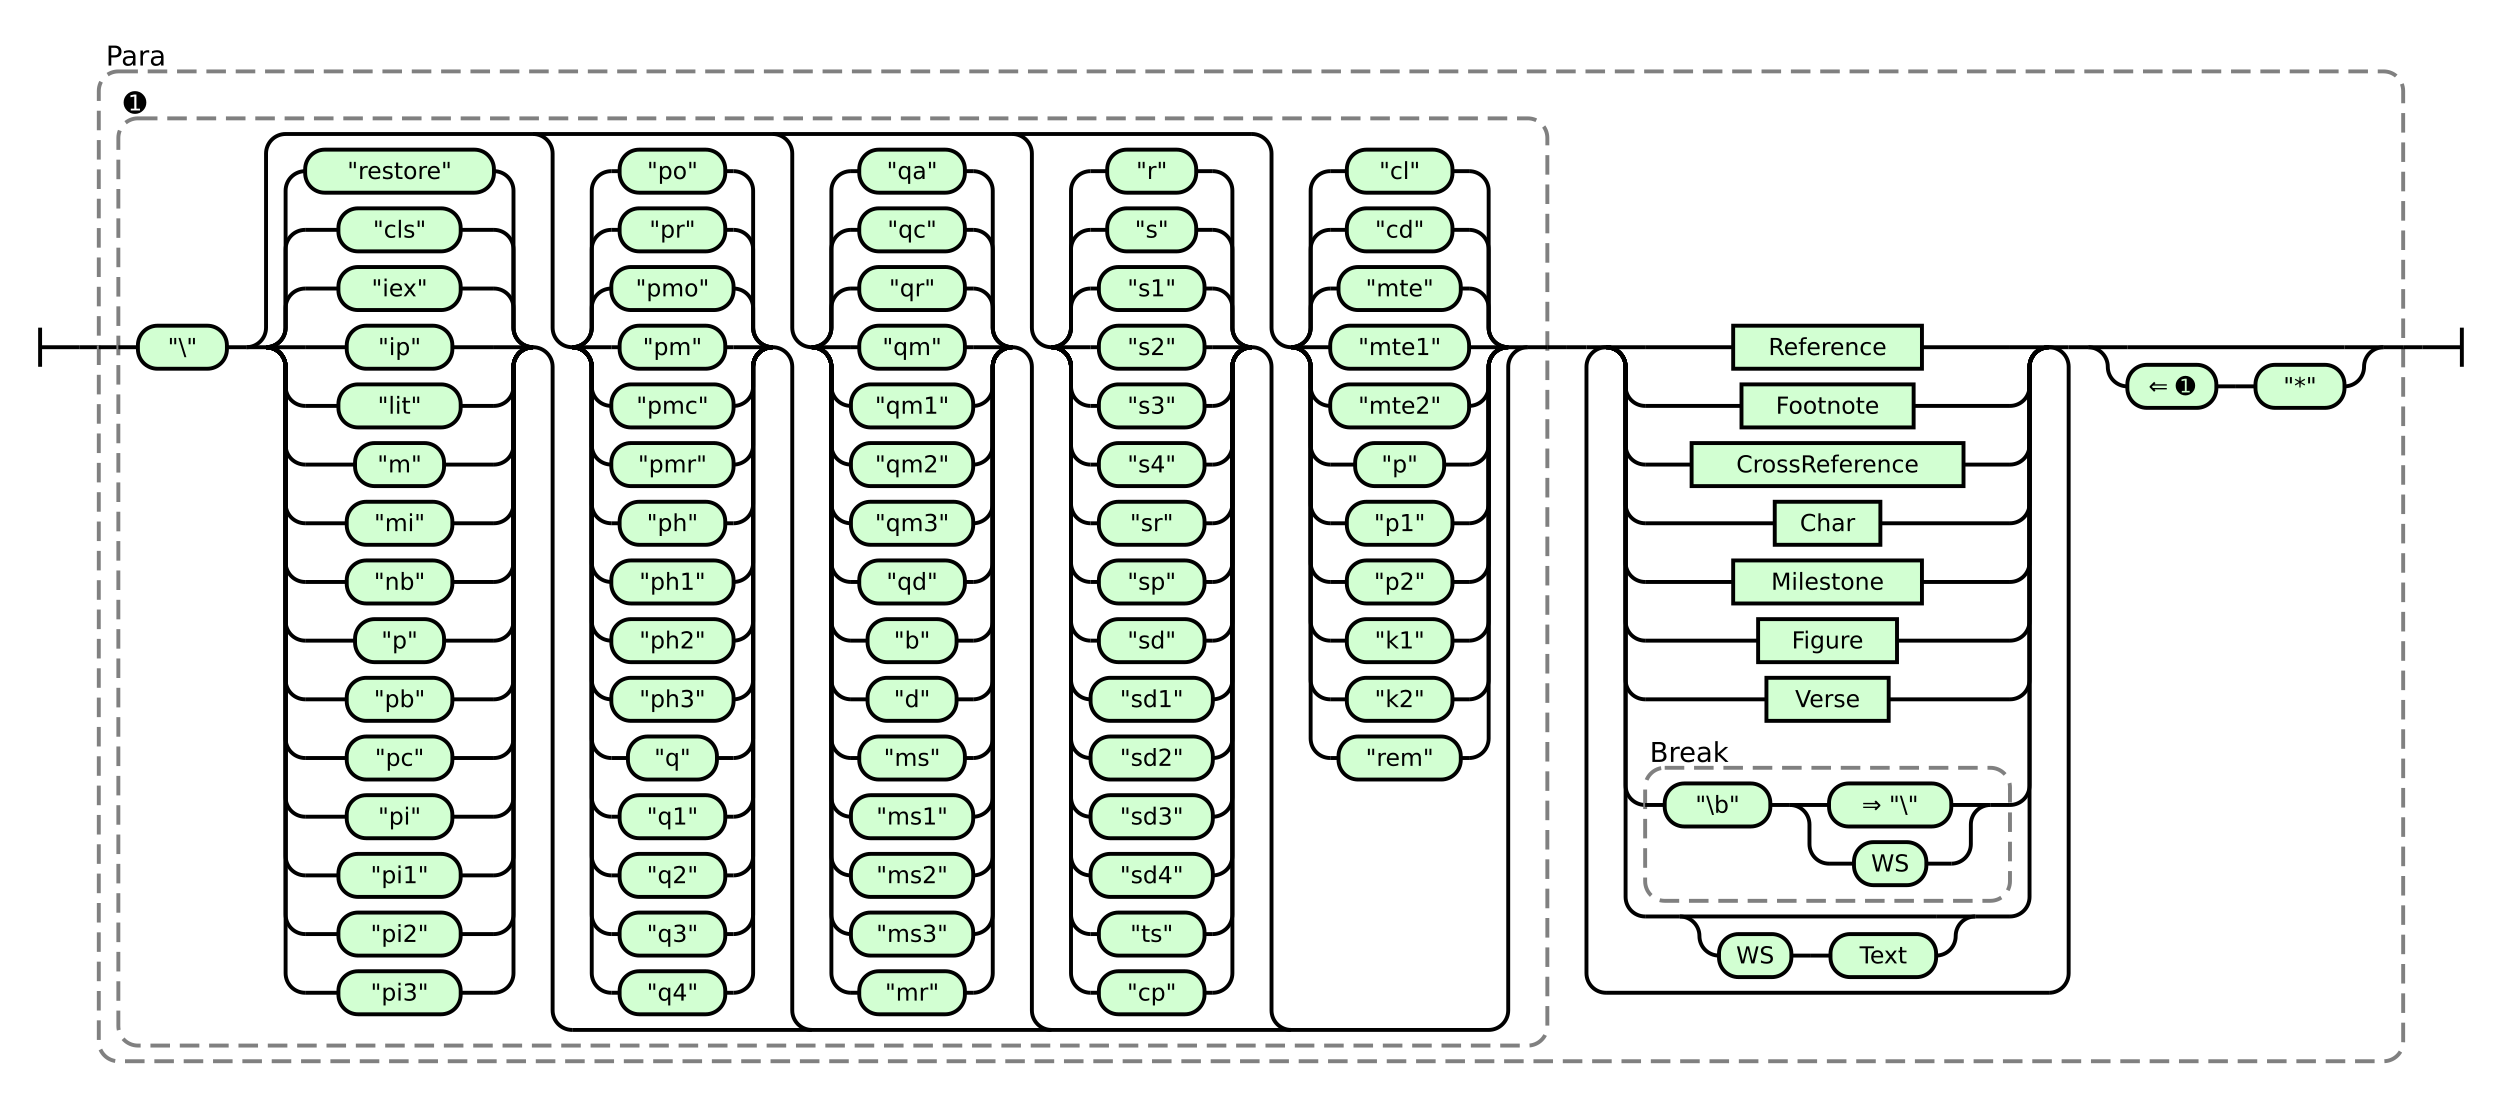
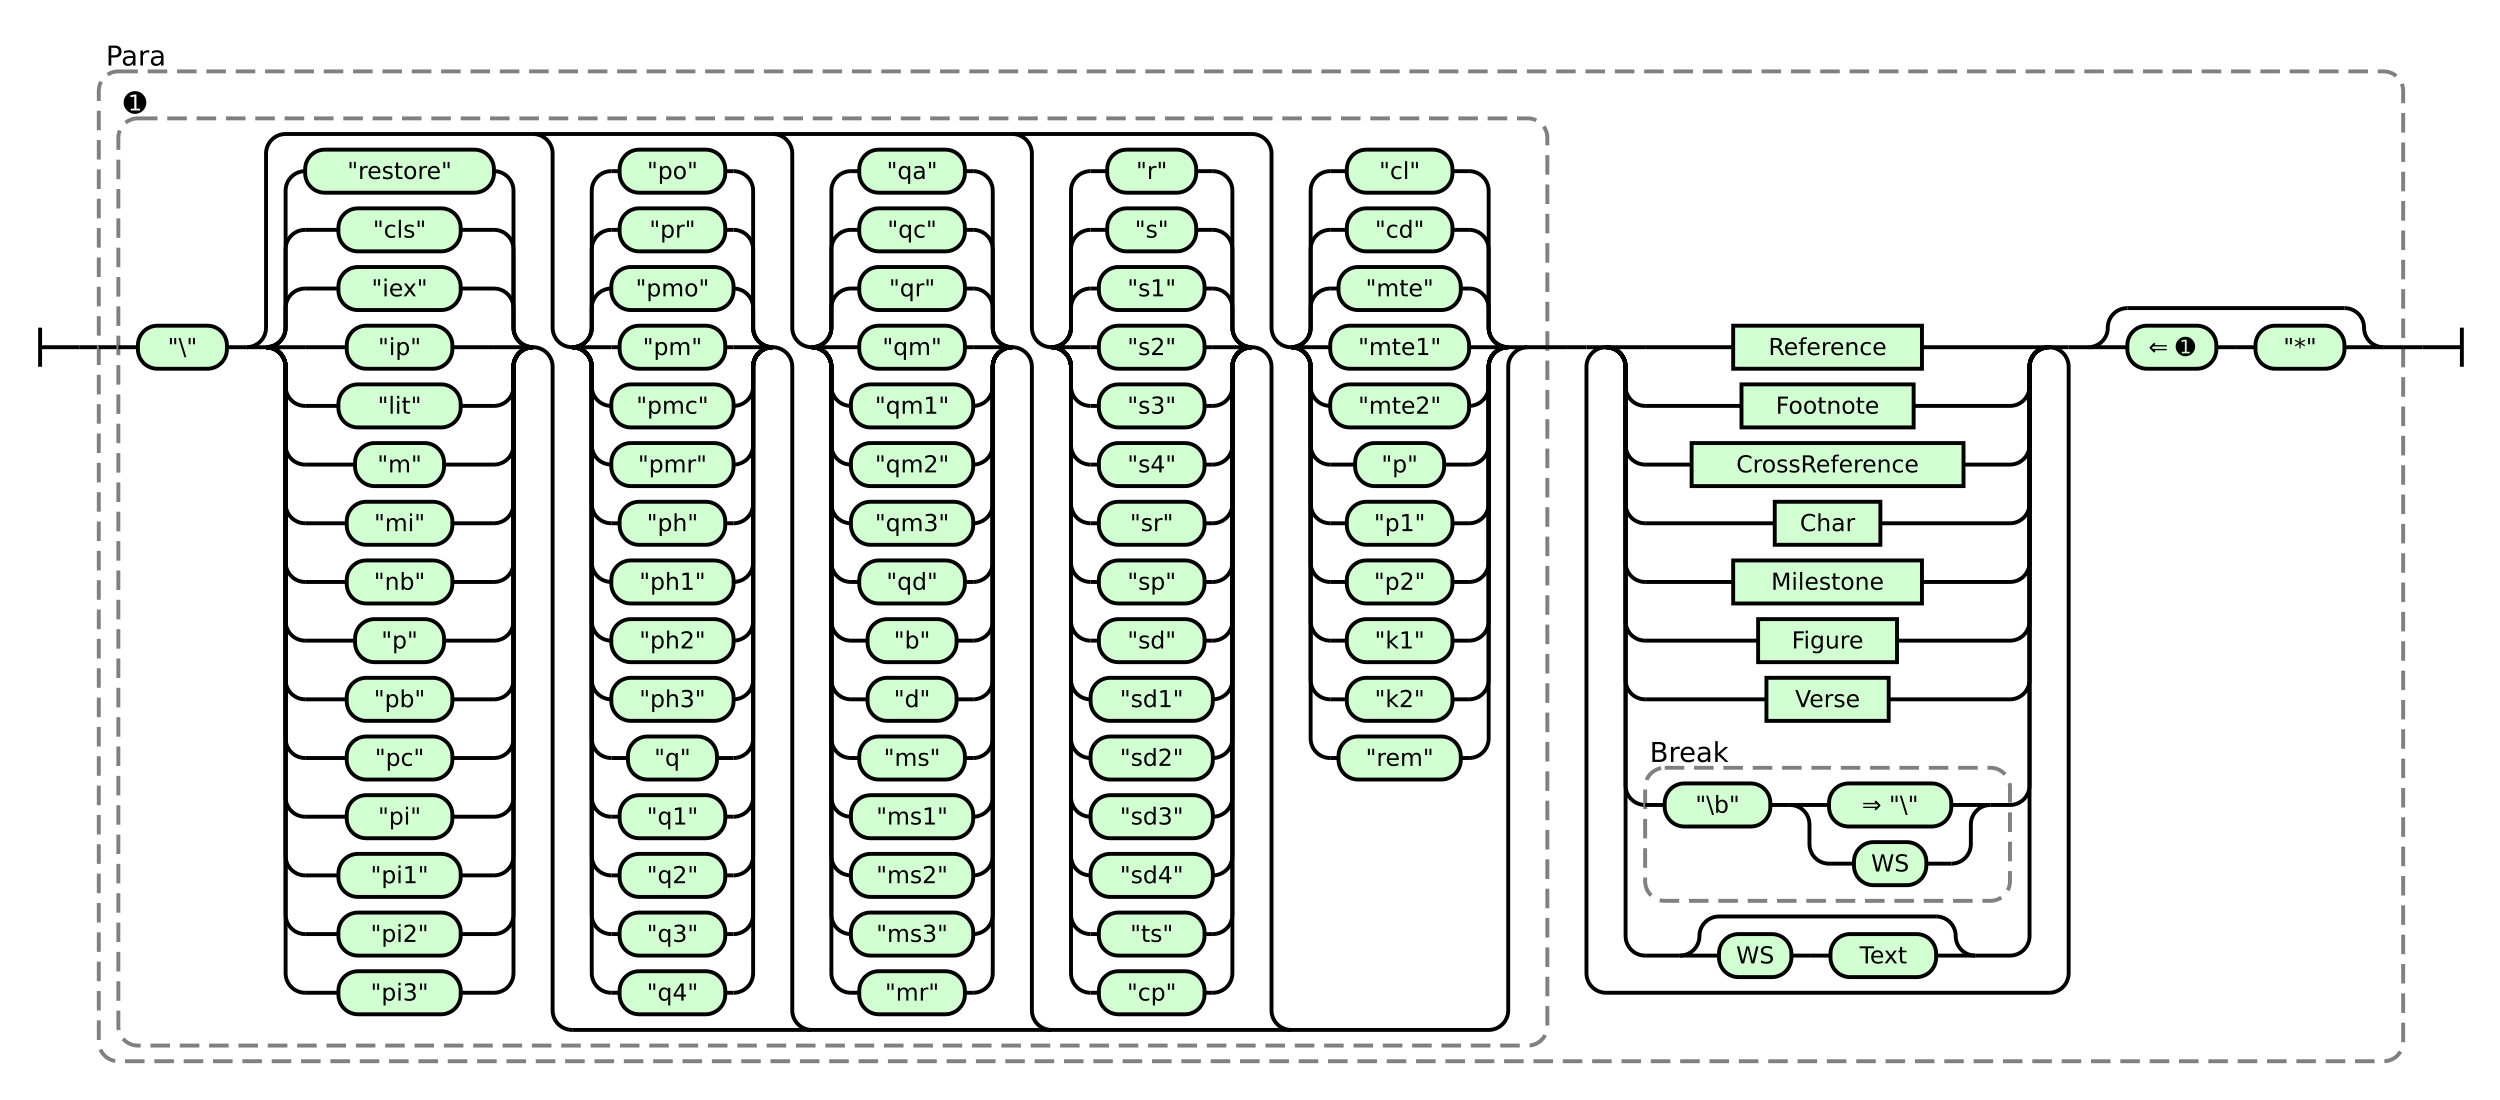
<svg xmlns="http://www.w3.org/2000/svg" class="railroad-diagram" height="562" viewBox="0 0 1278.0 562" width="1278.0">
  <g transform="translate(.5 .5)">
    <style>/*  */
    svg.railroad-diagram {
        background-color:hsl(30,20%,95%);
    }
    svg.railroad-diagram path {
        stroke-width: 2;
        stroke: black;
        fill: none;
    }
    svg.railroad-diagram text {
        font-size: 12px;
        text-anchor: middle;
        font-family: DejaVu Sans;
    }
    svg.railroad-diagram text.label {
        text-anchor:start;
    }
    svg.railroad-diagram text.comment {
        font-family: DejaVu Sans;
        font-size: 14px;
    }
    svg.railroad-diagram rect{
        stroke-width: 2;
        stroke:black;
        fill: rgb(210, 255, 210);
    }
    svg.railroad-diagram rect.group-box {
        stroke: gray;
        stroke-dasharray: 10 5;
        fill: none;
    }
    .terminal {
        font-family: DejaVu Sans;
    }

/*  */
</style>
    <g>
      <path d="M 20 167 v 20 m 0 -10 h 20" />
    </g>
    <path d="M 40 177 h 10" />
    <g>
      <path d="M 50 177 h 0.0" />
      <path d="M 1228.0 177 h 0.0" />
      <rect class="group-box" height="506" rx="10" ry="10" width="1178.0" x="50.0" y="36" />
      <g>
        <path d="M 50.0 177 h 10.0" />
        <path d="M 1218.0 177 h 10.0" />
        <g>
          <path d="M 60.0 177 h 0.0" />
          <path d="M 790.5 177 h 0.0" />
          <rect class="group-box" height="474" rx="10" ry="10" width="730.5" x="60.0" y="60" />
          <g>
            <path d="M 60.0 177 h 10.0" />
            <path d="M 780.5 177 h 10.0" />
            <g class="terminal ">
              <path d="M 70.0 177 h 0.0" />
              <path d="M 115.5 177 h 0.0" />
              <rect height="22" rx="10" ry="10" width="45.5" x="70.0" y="166" />
              <text x="92.75" y="181">"\"</text>
            </g>
            <path d="M 115.5 177 h 10" />
            <g>
              <path d="M 125.5 177 h 0.0" />
              <path d="M 780.5 177 h 0.0" />
              <path d="M 125.5 177 a 10 10 0 0 0 10 -10 v -89 a 10 10 0 0 1 10 -10 h 494.0" />
              <path d="M 292.0 526 h 468.5 a 10 10 0 0 0 10 -10 v -329 a 10 10 0 0 1 10 -10" />
              <path d="M 125.5 177 h 10" />
              <g>
                <path d="M 135.5 177 h 0.0" />
                <path d="M 272.0 177 h 0.0" />
                <path d="M 135.5 177 a 10 10 0 0 0 10 -10 v -10 a 10 10 0 0 1 10 -10" />
                <g class="terminal ">
                  <path d="M 155.5 147 h 17.0" />
                  <path d="M 235.0 147 h 17.0" />
                  <rect height="22" rx="10" ry="10" width="62.5" x="172.5" y="136" />
                  <text x="203.75" y="151">"iex"</text>
                </g>
                <path d="M 252.0 147 a 10 10 0 0 1 10 10 v 10 a 10 10 0 0 0 10 10" />
                <path d="M 135.5 177 a 10 10 0 0 0 10 -10 v -40 a 10 10 0 0 1 10 -10" />
                <g class="terminal ">
                  <path d="M 155.5 117 h 17.0" />
                  <path d="M 235.0 117 h 17.0" />
                  <rect height="22" rx="10" ry="10" width="62.5" x="172.5" y="106" />
                  <text x="203.75" y="121">"cls"</text>
                </g>
                <path d="M 252.0 117 a 10 10 0 0 1 10 10 v 40 a 10 10 0 0 0 10 10" />
                <path d="M 135.5 177 a 10 10 0 0 0 10 -10 v -70 a 10 10 0 0 1 10 -10" />
                <g class="terminal ">
                  <path d="M 155.5 87 h 0.0" />
                  <path d="M 252.0 87 h 0.0" />
                  <rect height="22" rx="10" ry="10" width="96.5" x="155.5" y="76" />
                  <text x="203.75" y="91">"restore"</text>
                </g>
                <path d="M 252.0 87 a 10 10 0 0 1 10 10 v 70 a 10 10 0 0 0 10 10" />
                <path d="M 135.5 177 h 20" />
                <g class="terminal ">
                  <path d="M 155.5 177 h 21.25" />
                  <path d="M 230.75 177 h 21.25" />
                  <rect height="22" rx="10" ry="10" width="54.0" x="176.75" y="166" />
                  <text x="203.75" y="181">"ip"</text>
                </g>
                <path d="M 252.0 177 h 20" />
                <path d="M 135.5 177 a 10 10 0 0 1 10 10 v 10 a 10 10 0 0 0 10 10" />
                <g class="terminal ">
                  <path d="M 155.5 207 h 17.0" />
                  <path d="M 235.0 207 h 17.0" />
                  <rect height="22" rx="10" ry="10" width="62.5" x="172.5" y="196" />
                  <text x="203.75" y="211">"lit"</text>
                </g>
                <path d="M 252.0 207 a 10 10 0 0 0 10 -10 v -10 a 10 10 0 0 1 10 -10" />
                <path d="M 135.5 177 a 10 10 0 0 1 10 10 v 40 a 10 10 0 0 0 10 10" />
                <g class="terminal ">
                  <path d="M 155.5 237 h 25.5" />
                  <path d="M 226.5 237 h 25.5" />
                  <rect height="22" rx="10" ry="10" width="45.5" x="181.0" y="226" />
                  <text x="203.75" y="241">"m"</text>
                </g>
                <path d="M 252.0 237 a 10 10 0 0 0 10 -10 v -40 a 10 10 0 0 1 10 -10" />
                <path d="M 135.5 177 a 10 10 0 0 1 10 10 v 70 a 10 10 0 0 0 10 10" />
                <g class="terminal ">
                  <path d="M 155.5 267 h 21.25" />
                  <path d="M 230.75 267 h 21.25" />
                  <rect height="22" rx="10" ry="10" width="54.0" x="176.75" y="256" />
                  <text x="203.75" y="271">"mi"</text>
                </g>
                <path d="M 252.0 267 a 10 10 0 0 0 10 -10 v -70 a 10 10 0 0 1 10 -10" />
                <path d="M 135.5 177 a 10 10 0 0 1 10 10 v 100 a 10 10 0 0 0 10 10" />
                <g class="terminal ">
                  <path d="M 155.5 297 h 21.25" />
                  <path d="M 230.75 297 h 21.25" />
                  <rect height="22" rx="10" ry="10" width="54.0" x="176.75" y="286" />
                  <text x="203.75" y="301">"nb"</text>
                </g>
                <path d="M 252.0 297 a 10 10 0 0 0 10 -10 v -100 a 10 10 0 0 1 10 -10" />
                <path d="M 135.5 177 a 10 10 0 0 1 10 10 v 130 a 10 10 0 0 0 10 10" />
                <g class="terminal ">
                  <path d="M 155.5 327 h 25.5" />
                  <path d="M 226.5 327 h 25.5" />
                  <rect height="22" rx="10" ry="10" width="45.5" x="181.0" y="316" />
                  <text x="203.75" y="331">"p"</text>
                </g>
                <path d="M 252.0 327 a 10 10 0 0 0 10 -10 v -130 a 10 10 0 0 1 10 -10" />
                <path d="M 135.5 177 a 10 10 0 0 1 10 10 v 160 a 10 10 0 0 0 10 10" />
                <g class="terminal ">
                  <path d="M 155.5 357 h 21.25" />
                  <path d="M 230.75 357 h 21.25" />
                  <rect height="22" rx="10" ry="10" width="54.0" x="176.75" y="346" />
                  <text x="203.75" y="361">"pb"</text>
                </g>
                <path d="M 252.0 357 a 10 10 0 0 0 10 -10 v -160 a 10 10 0 0 1 10 -10" />
                <path d="M 135.5 177 a 10 10 0 0 1 10 10 v 190 a 10 10 0 0 0 10 10" />
                <g class="terminal ">
                  <path d="M 155.5 387 h 21.25" />
                  <path d="M 230.75 387 h 21.25" />
                  <rect height="22" rx="10" ry="10" width="54.0" x="176.75" y="376" />
                  <text x="203.75" y="391">"pc"</text>
                </g>
                <path d="M 252.0 387 a 10 10 0 0 0 10 -10 v -190 a 10 10 0 0 1 10 -10" />
                <path d="M 135.5 177 a 10 10 0 0 1 10 10 v 220 a 10 10 0 0 0 10 10" />
                <g class="terminal ">
                  <path d="M 155.5 417 h 21.25" />
                  <path d="M 230.75 417 h 21.25" />
                  <rect height="22" rx="10" ry="10" width="54.0" x="176.75" y="406" />
                  <text x="203.75" y="421">"pi"</text>
                </g>
                <path d="M 252.0 417 a 10 10 0 0 0 10 -10 v -220 a 10 10 0 0 1 10 -10" />
                <path d="M 135.5 177 a 10 10 0 0 1 10 10 v 250 a 10 10 0 0 0 10 10" />
                <g class="terminal ">
                  <path d="M 155.5 447 h 17.0" />
                  <path d="M 235.0 447 h 17.0" />
                  <rect height="22" rx="10" ry="10" width="62.5" x="172.5" y="436" />
                  <text x="203.75" y="451">"pi1"</text>
                </g>
                <path d="M 252.0 447 a 10 10 0 0 0 10 -10 v -250 a 10 10 0 0 1 10 -10" />
                <path d="M 135.5 177 a 10 10 0 0 1 10 10 v 280 a 10 10 0 0 0 10 10" />
                <g class="terminal ">
                  <path d="M 155.5 477 h 17.0" />
                  <path d="M 235.0 477 h 17.0" />
                  <rect height="22" rx="10" ry="10" width="62.5" x="172.5" y="466" />
                  <text x="203.75" y="481">"pi2"</text>
                </g>
                <path d="M 252.0 477 a 10 10 0 0 0 10 -10 v -280 a 10 10 0 0 1 10 -10" />
                <path d="M 135.5 177 a 10 10 0 0 1 10 10 v 310 a 10 10 0 0 0 10 10" />
                <g class="terminal ">
                  <path d="M 155.5 507 h 17.0" />
                  <path d="M 235.0 507 h 17.0" />
                  <rect height="22" rx="10" ry="10" width="62.5" x="172.5" y="496" />
                  <text x="203.75" y="511">"pi3"</text>
                </g>
                <path d="M 252.0 507 a 10 10 0 0 0 10 -10 v -310 a 10 10 0 0 1 10 -10" />
              </g>
              <path d="M 272.0 177 a 10 10 0 0 1 10 10 v 329 a 10 10 0 0 0 10 10" />
              <path d="M 272.0 68 a 10 10 0 0 1 10 10 v 89 a 10 10 0 0 0 10 10" />
              <g>
                <path d="M 292.0 177 h 0.0" />
                <path d="M 394.5 177 h 0.0" />
                <path d="M 292.0 177 a 10 10 0 0 0 10 -10 v -10 a 10 10 0 0 1 10 -10" />
                <g class="terminal ">
                  <path d="M 312.0 147 h 0.0" />
                  <path d="M 374.5 147 h 0.0" />
                  <rect height="22" rx="10" ry="10" width="62.5" x="312.0" y="136" />
                  <text x="343.25" y="151">"pmo"</text>
                </g>
                <path d="M 374.5 147 a 10 10 0 0 1 10 10 v 10 a 10 10 0 0 0 10 10" />
                <path d="M 292.0 177 a 10 10 0 0 0 10 -10 v -40 a 10 10 0 0 1 10 -10" />
                <g class="terminal ">
                  <path d="M 312.0 117 h 4.25" />
                  <path d="M 370.25 117 h 4.25" />
                  <rect height="22" rx="10" ry="10" width="54.0" x="316.25" y="106" />
                  <text x="343.25" y="121">"pr"</text>
                </g>
                <path d="M 374.5 117 a 10 10 0 0 1 10 10 v 40 a 10 10 0 0 0 10 10" />
                <path d="M 292.0 177 a 10 10 0 0 0 10 -10 v -70 a 10 10 0 0 1 10 -10" />
                <g class="terminal ">
                  <path d="M 312.0 87 h 4.25" />
                  <path d="M 370.25 87 h 4.25" />
                  <rect height="22" rx="10" ry="10" width="54.0" x="316.25" y="76" />
                  <text x="343.25" y="91">"po"</text>
                </g>
                <path d="M 374.5 87 a 10 10 0 0 1 10 10 v 70 a 10 10 0 0 0 10 10" />
                <path d="M 292.0 177 h 20" />
                <g class="terminal ">
                  <path d="M 312.0 177 h 4.25" />
                  <path d="M 370.25 177 h 4.25" />
                  <rect height="22" rx="10" ry="10" width="54.0" x="316.25" y="166" />
                  <text x="343.25" y="181">"pm"</text>
                </g>
                <path d="M 374.5 177 h 20" />
                <path d="M 292.0 177 a 10 10 0 0 1 10 10 v 10 a 10 10 0 0 0 10 10" />
                <g class="terminal ">
                  <path d="M 312.0 207 h 0.0" />
                  <path d="M 374.5 207 h 0.0" />
                  <rect height="22" rx="10" ry="10" width="62.5" x="312.0" y="196" />
                  <text x="343.25" y="211">"pmc"</text>
                </g>
                <path d="M 374.5 207 a 10 10 0 0 0 10 -10 v -10 a 10 10 0 0 1 10 -10" />
                <path d="M 292.0 177 a 10 10 0 0 1 10 10 v 40 a 10 10 0 0 0 10 10" />
                <g class="terminal ">
                  <path d="M 312.0 237 h 0.0" />
                  <path d="M 374.5 237 h 0.0" />
                  <rect height="22" rx="10" ry="10" width="62.5" x="312.0" y="226" />
                  <text x="343.25" y="241">"pmr"</text>
                </g>
                <path d="M 374.5 237 a 10 10 0 0 0 10 -10 v -40 a 10 10 0 0 1 10 -10" />
                <path d="M 292.0 177 a 10 10 0 0 1 10 10 v 70 a 10 10 0 0 0 10 10" />
                <g class="terminal ">
                  <path d="M 312.0 267 h 4.25" />
                  <path d="M 370.25 267 h 4.25" />
                  <rect height="22" rx="10" ry="10" width="54.0" x="316.25" y="256" />
                  <text x="343.25" y="271">"ph"</text>
                </g>
                <path d="M 374.5 267 a 10 10 0 0 0 10 -10 v -70 a 10 10 0 0 1 10 -10" />
                <path d="M 292.0 177 a 10 10 0 0 1 10 10 v 100 a 10 10 0 0 0 10 10" />
                <g class="terminal ">
                  <path d="M 312.0 297 h 0.0" />
                  <path d="M 374.5 297 h 0.0" />
                  <rect height="22" rx="10" ry="10" width="62.5" x="312.0" y="286" />
                  <text x="343.25" y="301">"ph1"</text>
                </g>
                <path d="M 374.5 297 a 10 10 0 0 0 10 -10 v -100 a 10 10 0 0 1 10 -10" />
                <path d="M 292.0 177 a 10 10 0 0 1 10 10 v 130 a 10 10 0 0 0 10 10" />
                <g class="terminal ">
                  <path d="M 312.0 327 h 0.0" />
                  <path d="M 374.5 327 h 0.0" />
                  <rect height="22" rx="10" ry="10" width="62.5" x="312.0" y="316" />
                  <text x="343.25" y="331">"ph2"</text>
                </g>
                <path d="M 374.5 327 a 10 10 0 0 0 10 -10 v -130 a 10 10 0 0 1 10 -10" />
                <path d="M 292.0 177 a 10 10 0 0 1 10 10 v 160 a 10 10 0 0 0 10 10" />
                <g class="terminal ">
                  <path d="M 312.0 357 h 0.0" />
                  <path d="M 374.5 357 h 0.0" />
                  <rect height="22" rx="10" ry="10" width="62.5" x="312.0" y="346" />
                  <text x="343.25" y="361">"ph3"</text>
                </g>
                <path d="M 374.5 357 a 10 10 0 0 0 10 -10 v -160 a 10 10 0 0 1 10 -10" />
                <path d="M 292.0 177 a 10 10 0 0 1 10 10 v 190 a 10 10 0 0 0 10 10" />
                <g class="terminal ">
                  <path d="M 312.0 387 h 8.5" />
                  <path d="M 366.0 387 h 8.5" />
                  <rect height="22" rx="10" ry="10" width="45.5" x="320.5" y="376" />
                  <text x="343.25" y="391">"q"</text>
                </g>
                <path d="M 374.5 387 a 10 10 0 0 0 10 -10 v -190 a 10 10 0 0 1 10 -10" />
                <path d="M 292.0 177 a 10 10 0 0 1 10 10 v 220 a 10 10 0 0 0 10 10" />
                <g class="terminal ">
                  <path d="M 312.0 417 h 4.25" />
                  <path d="M 370.25 417 h 4.25" />
                  <rect height="22" rx="10" ry="10" width="54.0" x="316.25" y="406" />
                  <text x="343.25" y="421">"q1"</text>
                </g>
                <path d="M 374.5 417 a 10 10 0 0 0 10 -10 v -220 a 10 10 0 0 1 10 -10" />
                <path d="M 292.0 177 a 10 10 0 0 1 10 10 v 250 a 10 10 0 0 0 10 10" />
                <g class="terminal ">
                  <path d="M 312.0 447 h 4.25" />
                  <path d="M 370.25 447 h 4.25" />
                  <rect height="22" rx="10" ry="10" width="54.0" x="316.25" y="436" />
                  <text x="343.25" y="451">"q2"</text>
                </g>
                <path d="M 374.5 447 a 10 10 0 0 0 10 -10 v -250 a 10 10 0 0 1 10 -10" />
                <path d="M 292.0 177 a 10 10 0 0 1 10 10 v 280 a 10 10 0 0 0 10 10" />
                <g class="terminal ">
                  <path d="M 312.0 477 h 4.25" />
                  <path d="M 370.25 477 h 4.25" />
                  <rect height="22" rx="10" ry="10" width="54.0" x="316.25" y="466" />
                  <text x="343.25" y="481">"q3"</text>
                </g>
                <path d="M 374.5 477 a 10 10 0 0 0 10 -10 v -280 a 10 10 0 0 1 10 -10" />
                <path d="M 292.0 177 a 10 10 0 0 1 10 10 v 310 a 10 10 0 0 0 10 10" />
                <g class="terminal ">
                  <path d="M 312.0 507 h 4.25" />
                  <path d="M 370.25 507 h 4.25" />
                  <rect height="22" rx="10" ry="10" width="54.0" x="316.25" y="496" />
                  <text x="343.25" y="511">"q4"</text>
                </g>
                <path d="M 374.5 507 a 10 10 0 0 0 10 -10 v -310 a 10 10 0 0 1 10 -10" />
              </g>
              <path d="M 394.5 177 a 10 10 0 0 1 10 10 v 329 a 10 10 0 0 0 10 10" />
              <path d="M 394.5 68 a 10 10 0 0 1 10 10 v 89 a 10 10 0 0 0 10 10" />
              <g>
                <path d="M 414.5 177 h 0.0" />
                <path d="M 517.0 177 h 0.0" />
                <path d="M 414.5 177 a 10 10 0 0 0 10 -10 v -10 a 10 10 0 0 1 10 -10" />
                <g class="terminal ">
                  <path d="M 434.5 147 h 4.25" />
                  <path d="M 492.75 147 h 4.25" />
                  <rect height="22" rx="10" ry="10" width="54.0" x="438.75" y="136" />
                  <text x="465.75" y="151">"qr"</text>
                </g>
                <path d="M 497.0 147 a 10 10 0 0 1 10 10 v 10 a 10 10 0 0 0 10 10" />
                <path d="M 414.5 177 a 10 10 0 0 0 10 -10 v -40 a 10 10 0 0 1 10 -10" />
                <g class="terminal ">
                  <path d="M 434.5 117 h 4.25" />
                  <path d="M 492.75 117 h 4.25" />
                  <rect height="22" rx="10" ry="10" width="54.0" x="438.75" y="106" />
                  <text x="465.75" y="121">"qc"</text>
                </g>
                <path d="M 497.0 117 a 10 10 0 0 1 10 10 v 40 a 10 10 0 0 0 10 10" />
                <path d="M 414.5 177 a 10 10 0 0 0 10 -10 v -70 a 10 10 0 0 1 10 -10" />
                <g class="terminal ">
                  <path d="M 434.5 87 h 4.25" />
                  <path d="M 492.75 87 h 4.25" />
                  <rect height="22" rx="10" ry="10" width="54.0" x="438.75" y="76" />
                  <text x="465.75" y="91">"qa"</text>
                </g>
                <path d="M 497.0 87 a 10 10 0 0 1 10 10 v 70 a 10 10 0 0 0 10 10" />
                <path d="M 414.5 177 h 20" />
                <g class="terminal ">
                  <path d="M 434.5 177 h 4.25" />
                  <path d="M 492.75 177 h 4.25" />
                  <rect height="22" rx="10" ry="10" width="54.0" x="438.75" y="166" />
                  <text x="465.75" y="181">"qm"</text>
                </g>
                <path d="M 497.0 177 h 20" />
                <path d="M 414.5 177 a 10 10 0 0 1 10 10 v 10 a 10 10 0 0 0 10 10" />
                <g class="terminal ">
                  <path d="M 434.5 207 h 0.0" />
                  <path d="M 497.0 207 h 0.0" />
                  <rect height="22" rx="10" ry="10" width="62.5" x="434.5" y="196" />
                  <text x="465.75" y="211">"qm1"</text>
                </g>
                <path d="M 497.0 207 a 10 10 0 0 0 10 -10 v -10 a 10 10 0 0 1 10 -10" />
                <path d="M 414.5 177 a 10 10 0 0 1 10 10 v 40 a 10 10 0 0 0 10 10" />
                <g class="terminal ">
                  <path d="M 434.5 237 h 0.0" />
                  <path d="M 497.0 237 h 0.0" />
                  <rect height="22" rx="10" ry="10" width="62.5" x="434.5" y="226" />
                  <text x="465.75" y="241">"qm2"</text>
                </g>
                <path d="M 497.0 237 a 10 10 0 0 0 10 -10 v -40 a 10 10 0 0 1 10 -10" />
                <path d="M 414.5 177 a 10 10 0 0 1 10 10 v 70 a 10 10 0 0 0 10 10" />
                <g class="terminal ">
                  <path d="M 434.5 267 h 0.0" />
                  <path d="M 497.0 267 h 0.0" />
                  <rect height="22" rx="10" ry="10" width="62.5" x="434.5" y="256" />
                  <text x="465.75" y="271">"qm3"</text>
                </g>
                <path d="M 497.0 267 a 10 10 0 0 0 10 -10 v -70 a 10 10 0 0 1 10 -10" />
                <path d="M 414.5 177 a 10 10 0 0 1 10 10 v 100 a 10 10 0 0 0 10 10" />
                <g class="terminal ">
                  <path d="M 434.5 297 h 4.25" />
                  <path d="M 492.75 297 h 4.25" />
                  <rect height="22" rx="10" ry="10" width="54.0" x="438.75" y="286" />
                  <text x="465.75" y="301">"qd"</text>
                </g>
                <path d="M 497.0 297 a 10 10 0 0 0 10 -10 v -100 a 10 10 0 0 1 10 -10" />
                <path d="M 414.5 177 a 10 10 0 0 1 10 10 v 130 a 10 10 0 0 0 10 10" />
                <g class="terminal ">
                  <path d="M 434.5 327 h 8.5" />
                  <path d="M 488.5 327 h 8.5" />
                  <rect height="22" rx="10" ry="10" width="45.5" x="443.0" y="316" />
                  <text x="465.75" y="331">"b"</text>
                </g>
                <path d="M 497.0 327 a 10 10 0 0 0 10 -10 v -130 a 10 10 0 0 1 10 -10" />
                <path d="M 414.5 177 a 10 10 0 0 1 10 10 v 160 a 10 10 0 0 0 10 10" />
                <g class="terminal ">
                  <path d="M 434.5 357 h 8.5" />
                  <path d="M 488.5 357 h 8.5" />
                  <rect height="22" rx="10" ry="10" width="45.5" x="443.0" y="346" />
                  <text x="465.75" y="361">"d"</text>
                </g>
                <path d="M 497.0 357 a 10 10 0 0 0 10 -10 v -160 a 10 10 0 0 1 10 -10" />
                <path d="M 414.5 177 a 10 10 0 0 1 10 10 v 190 a 10 10 0 0 0 10 10" />
                <g class="terminal ">
                  <path d="M 434.5 387 h 4.25" />
                  <path d="M 492.75 387 h 4.25" />
                  <rect height="22" rx="10" ry="10" width="54.0" x="438.75" y="376" />
                  <text x="465.75" y="391">"ms"</text>
                </g>
                <path d="M 497.0 387 a 10 10 0 0 0 10 -10 v -190 a 10 10 0 0 1 10 -10" />
                <path d="M 414.5 177 a 10 10 0 0 1 10 10 v 220 a 10 10 0 0 0 10 10" />
                <g class="terminal ">
                  <path d="M 434.5 417 h 0.0" />
                  <path d="M 497.0 417 h 0.0" />
                  <rect height="22" rx="10" ry="10" width="62.5" x="434.5" y="406" />
                  <text x="465.75" y="421">"ms1"</text>
                </g>
                <path d="M 497.0 417 a 10 10 0 0 0 10 -10 v -220 a 10 10 0 0 1 10 -10" />
                <path d="M 414.5 177 a 10 10 0 0 1 10 10 v 250 a 10 10 0 0 0 10 10" />
                <g class="terminal ">
                  <path d="M 434.5 447 h 0.0" />
                  <path d="M 497.0 447 h 0.0" />
                  <rect height="22" rx="10" ry="10" width="62.5" x="434.5" y="436" />
                  <text x="465.75" y="451">"ms2"</text>
                </g>
                <path d="M 497.0 447 a 10 10 0 0 0 10 -10 v -250 a 10 10 0 0 1 10 -10" />
                <path d="M 414.5 177 a 10 10 0 0 1 10 10 v 280 a 10 10 0 0 0 10 10" />
                <g class="terminal ">
                  <path d="M 434.5 477 h 0.0" />
                  <path d="M 497.0 477 h 0.0" />
                  <rect height="22" rx="10" ry="10" width="62.5" x="434.5" y="466" />
                  <text x="465.75" y="481">"ms3"</text>
                </g>
                <path d="M 497.0 477 a 10 10 0 0 0 10 -10 v -280 a 10 10 0 0 1 10 -10" />
                <path d="M 414.5 177 a 10 10 0 0 1 10 10 v 310 a 10 10 0 0 0 10 10" />
                <g class="terminal ">
                  <path d="M 434.5 507 h 4.25" />
                  <path d="M 492.75 507 h 4.25" />
                  <rect height="22" rx="10" ry="10" width="54.0" x="438.75" y="496" />
                  <text x="465.75" y="511">"mr"</text>
                </g>
                <path d="M 497.0 507 a 10 10 0 0 0 10 -10 v -310 a 10 10 0 0 1 10 -10" />
              </g>
              <path d="M 517.0 177 a 10 10 0 0 1 10 10 v 329 a 10 10 0 0 0 10 10" />
              <path d="M 517.0 68 a 10 10 0 0 1 10 10 v 89 a 10 10 0 0 0 10 10" />
              <g>
                <path d="M 537.0 177 h 0.0" />
                <path d="M 639.5 177 h 0.0" />
                <path d="M 537.0 177 a 10 10 0 0 0 10 -10 v -10 a 10 10 0 0 1 10 -10" />
                <g class="terminal ">
                  <path d="M 557.0 147 h 4.25" />
                  <path d="M 615.25 147 h 4.25" />
                  <rect height="22" rx="10" ry="10" width="54.0" x="561.25" y="136" />
                  <text x="588.25" y="151">"s1"</text>
                </g>
                <path d="M 619.5 147 a 10 10 0 0 1 10 10 v 10 a 10 10 0 0 0 10 10" />
                <path d="M 537.0 177 a 10 10 0 0 0 10 -10 v -40 a 10 10 0 0 1 10 -10" />
                <g class="terminal ">
                  <path d="M 557.0 117 h 8.5" />
                  <path d="M 611.0 117 h 8.5" />
                  <rect height="22" rx="10" ry="10" width="45.5" x="565.5" y="106" />
                  <text x="588.25" y="121">"s"</text>
                </g>
                <path d="M 619.5 117 a 10 10 0 0 1 10 10 v 40 a 10 10 0 0 0 10 10" />
                <path d="M 537.0 177 a 10 10 0 0 0 10 -10 v -70 a 10 10 0 0 1 10 -10" />
                <g class="terminal ">
                  <path d="M 557.0 87 h 8.5" />
                  <path d="M 611.0 87 h 8.5" />
                  <rect height="22" rx="10" ry="10" width="45.5" x="565.5" y="76" />
                  <text x="588.25" y="91">"r"</text>
                </g>
                <path d="M 619.5 87 a 10 10 0 0 1 10 10 v 70 a 10 10 0 0 0 10 10" />
                <path d="M 537.0 177 h 20" />
                <g class="terminal ">
                  <path d="M 557.0 177 h 4.25" />
                  <path d="M 615.25 177 h 4.25" />
                  <rect height="22" rx="10" ry="10" width="54.0" x="561.25" y="166" />
                  <text x="588.25" y="181">"s2"</text>
                </g>
                <path d="M 619.5 177 h 20" />
                <path d="M 537.0 177 a 10 10 0 0 1 10 10 v 10 a 10 10 0 0 0 10 10" />
                <g class="terminal ">
                  <path d="M 557.0 207 h 4.25" />
                  <path d="M 615.25 207 h 4.25" />
                  <rect height="22" rx="10" ry="10" width="54.0" x="561.25" y="196" />
                  <text x="588.25" y="211">"s3"</text>
                </g>
                <path d="M 619.5 207 a 10 10 0 0 0 10 -10 v -10 a 10 10 0 0 1 10 -10" />
                <path d="M 537.0 177 a 10 10 0 0 1 10 10 v 40 a 10 10 0 0 0 10 10" />
                <g class="terminal ">
                  <path d="M 557.0 237 h 4.25" />
                  <path d="M 615.25 237 h 4.25" />
                  <rect height="22" rx="10" ry="10" width="54.0" x="561.25" y="226" />
                  <text x="588.25" y="241">"s4"</text>
                </g>
                <path d="M 619.5 237 a 10 10 0 0 0 10 -10 v -40 a 10 10 0 0 1 10 -10" />
                <path d="M 537.0 177 a 10 10 0 0 1 10 10 v 70 a 10 10 0 0 0 10 10" />
                <g class="terminal ">
                  <path d="M 557.0 267 h 4.25" />
                  <path d="M 615.25 267 h 4.25" />
                  <rect height="22" rx="10" ry="10" width="54.0" x="561.25" y="256" />
                  <text x="588.25" y="271">"sr"</text>
                </g>
                <path d="M 619.5 267 a 10 10 0 0 0 10 -10 v -70 a 10 10 0 0 1 10 -10" />
                <path d="M 537.0 177 a 10 10 0 0 1 10 10 v 100 a 10 10 0 0 0 10 10" />
                <g class="terminal ">
                  <path d="M 557.0 297 h 4.25" />
                  <path d="M 615.25 297 h 4.25" />
                  <rect height="22" rx="10" ry="10" width="54.0" x="561.25" y="286" />
                  <text x="588.25" y="301">"sp"</text>
                </g>
                <path d="M 619.5 297 a 10 10 0 0 0 10 -10 v -100 a 10 10 0 0 1 10 -10" />
                <path d="M 537.0 177 a 10 10 0 0 1 10 10 v 130 a 10 10 0 0 0 10 10" />
                <g class="terminal ">
                  <path d="M 557.0 327 h 4.25" />
                  <path d="M 615.25 327 h 4.25" />
                  <rect height="22" rx="10" ry="10" width="54.0" x="561.25" y="316" />
                  <text x="588.25" y="331">"sd"</text>
                </g>
                <path d="M 619.5 327 a 10 10 0 0 0 10 -10 v -130 a 10 10 0 0 1 10 -10" />
                <path d="M 537.0 177 a 10 10 0 0 1 10 10 v 160 a 10 10 0 0 0 10 10" />
                <g class="terminal ">
                  <path d="M 557.0 357 h 0.0" />
                  <path d="M 619.5 357 h 0.0" />
                  <rect height="22" rx="10" ry="10" width="62.5" x="557.0" y="346" />
                  <text x="588.25" y="361">"sd1"</text>
                </g>
                <path d="M 619.5 357 a 10 10 0 0 0 10 -10 v -160 a 10 10 0 0 1 10 -10" />
                <path d="M 537.0 177 a 10 10 0 0 1 10 10 v 190 a 10 10 0 0 0 10 10" />
                <g class="terminal ">
                  <path d="M 557.0 387 h 0.0" />
                  <path d="M 619.5 387 h 0.0" />
                  <rect height="22" rx="10" ry="10" width="62.5" x="557.0" y="376" />
                  <text x="588.25" y="391">"sd2"</text>
                </g>
                <path d="M 619.5 387 a 10 10 0 0 0 10 -10 v -190 a 10 10 0 0 1 10 -10" />
                <path d="M 537.0 177 a 10 10 0 0 1 10 10 v 220 a 10 10 0 0 0 10 10" />
                <g class="terminal ">
                  <path d="M 557.0 417 h 0.0" />
                  <path d="M 619.5 417 h 0.0" />
                  <rect height="22" rx="10" ry="10" width="62.5" x="557.0" y="406" />
                  <text x="588.25" y="421">"sd3"</text>
                </g>
                <path d="M 619.5 417 a 10 10 0 0 0 10 -10 v -220 a 10 10 0 0 1 10 -10" />
                <path d="M 537.0 177 a 10 10 0 0 1 10 10 v 250 a 10 10 0 0 0 10 10" />
                <g class="terminal ">
                  <path d="M 557.0 447 h 0.0" />
                  <path d="M 619.5 447 h 0.0" />
                  <rect height="22" rx="10" ry="10" width="62.5" x="557.0" y="436" />
                  <text x="588.25" y="451">"sd4"</text>
                </g>
                <path d="M 619.5 447 a 10 10 0 0 0 10 -10 v -250 a 10 10 0 0 1 10 -10" />
                <path d="M 537.0 177 a 10 10 0 0 1 10 10 v 280 a 10 10 0 0 0 10 10" />
                <g class="terminal ">
                  <path d="M 557.0 477 h 4.25" />
                  <path d="M 615.25 477 h 4.25" />
                  <rect height="22" rx="10" ry="10" width="54.0" x="561.25" y="466" />
                  <text x="588.25" y="481">"ts"</text>
                </g>
                <path d="M 619.5 477 a 10 10 0 0 0 10 -10 v -280 a 10 10 0 0 1 10 -10" />
                <path d="M 537.0 177 a 10 10 0 0 1 10 10 v 310 a 10 10 0 0 0 10 10" />
                <g class="terminal ">
                  <path d="M 557.0 507 h 4.25" />
                  <path d="M 615.25 507 h 4.25" />
                  <rect height="22" rx="10" ry="10" width="54.0" x="561.25" y="496" />
                  <text x="588.25" y="511">"cp"</text>
                </g>
                <path d="M 619.5 507 a 10 10 0 0 0 10 -10 v -310 a 10 10 0 0 1 10 -10" />
              </g>
              <path d="M 639.5 177 a 10 10 0 0 1 10 10 v 329 a 10 10 0 0 0 10 10" />
              <path d="M 639.5 68 a 10 10 0 0 1 10 10 v 89 a 10 10 0 0 0 10 10" />
              <g>
                <path d="M 659.5 177 h 0.0" />
                <path d="M 770.5 177 h 0.0" />
                <path d="M 659.5 177 a 10 10 0 0 0 10 -10 v -10 a 10 10 0 0 1 10 -10" />
                <g class="terminal ">
                  <path d="M 679.5 147 h 4.25" />
                  <path d="M 746.25 147 h 4.25" />
                  <rect height="22" rx="10" ry="10" width="62.5" x="683.75" y="136" />
                  <text x="715.0" y="151">"mte"</text>
                </g>
                <path d="M 750.5 147 a 10 10 0 0 1 10 10 v 10 a 10 10 0 0 0 10 10" />
                <path d="M 659.5 177 a 10 10 0 0 0 10 -10 v -40 a 10 10 0 0 1 10 -10" />
                <g class="terminal ">
                  <path d="M 679.5 117 h 8.5" />
                  <path d="M 742.0 117 h 8.5" />
                  <rect height="22" rx="10" ry="10" width="54.0" x="688.0" y="106" />
                  <text x="715.0" y="121">"cd"</text>
                </g>
                <path d="M 750.5 117 a 10 10 0 0 1 10 10 v 40 a 10 10 0 0 0 10 10" />
                <path d="M 659.5 177 a 10 10 0 0 0 10 -10 v -70 a 10 10 0 0 1 10 -10" />
                <g class="terminal ">
                  <path d="M 679.5 87 h 8.5" />
                  <path d="M 742.0 87 h 8.5" />
                  <rect height="22" rx="10" ry="10" width="54.0" x="688.0" y="76" />
                  <text x="715.0" y="91">"cl"</text>
                </g>
                <path d="M 750.5 87 a 10 10 0 0 1 10 10 v 70 a 10 10 0 0 0 10 10" />
                <path d="M 659.5 177 h 20" />
                <g class="terminal ">
                  <path d="M 679.5 177 h 0.0" />
                  <path d="M 750.5 177 h 0.0" />
                  <rect height="22" rx="10" ry="10" width="71.0" x="679.5" y="166" />
                  <text x="715.0" y="181">"mte1"</text>
                </g>
                <path d="M 750.5 177 h 20" />
                <path d="M 659.5 177 a 10 10 0 0 1 10 10 v 10 a 10 10 0 0 0 10 10" />
                <g class="terminal ">
                  <path d="M 679.5 207 h 0.0" />
                  <path d="M 750.5 207 h 0.0" />
                  <rect height="22" rx="10" ry="10" width="71.0" x="679.5" y="196" />
                  <text x="715.0" y="211">"mte2"</text>
                </g>
                <path d="M 750.5 207 a 10 10 0 0 0 10 -10 v -10 a 10 10 0 0 1 10 -10" />
                <path d="M 659.5 177 a 10 10 0 0 1 10 10 v 40 a 10 10 0 0 0 10 10" />
                <g class="terminal ">
                  <path d="M 679.5 237 h 12.75" />
                  <path d="M 737.75 237 h 12.75" />
                  <rect height="22" rx="10" ry="10" width="45.5" x="692.25" y="226" />
                  <text x="715.0" y="241">"p"</text>
                </g>
                <path d="M 750.5 237 a 10 10 0 0 0 10 -10 v -40 a 10 10 0 0 1 10 -10" />
                <path d="M 659.5 177 a 10 10 0 0 1 10 10 v 70 a 10 10 0 0 0 10 10" />
                <g class="terminal ">
                  <path d="M 679.5 267 h 8.5" />
                  <path d="M 742.0 267 h 8.5" />
                  <rect height="22" rx="10" ry="10" width="54.0" x="688.0" y="256" />
                  <text x="715.0" y="271">"p1"</text>
                </g>
                <path d="M 750.5 267 a 10 10 0 0 0 10 -10 v -70 a 10 10 0 0 1 10 -10" />
                <path d="M 659.5 177 a 10 10 0 0 1 10 10 v 100 a 10 10 0 0 0 10 10" />
                <g class="terminal ">
                  <path d="M 679.5 297 h 8.5" />
                  <path d="M 742.0 297 h 8.5" />
                  <rect height="22" rx="10" ry="10" width="54.0" x="688.0" y="286" />
                  <text x="715.0" y="301">"p2"</text>
                </g>
                <path d="M 750.5 297 a 10 10 0 0 0 10 -10 v -100 a 10 10 0 0 1 10 -10" />
                <path d="M 659.5 177 a 10 10 0 0 1 10 10 v 130 a 10 10 0 0 0 10 10" />
                <g class="terminal ">
                  <path d="M 679.5 327 h 8.5" />
                  <path d="M 742.0 327 h 8.5" />
                  <rect height="22" rx="10" ry="10" width="54.0" x="688.0" y="316" />
                  <text x="715.0" y="331">"k1"</text>
                </g>
                <path d="M 750.5 327 a 10 10 0 0 0 10 -10 v -130 a 10 10 0 0 1 10 -10" />
                <path d="M 659.5 177 a 10 10 0 0 1 10 10 v 160 a 10 10 0 0 0 10 10" />
                <g class="terminal ">
                  <path d="M 679.5 357 h 8.5" />
                  <path d="M 742.0 357 h 8.5" />
                  <rect height="22" rx="10" ry="10" width="54.0" x="688.0" y="346" />
                  <text x="715.0" y="361">"k2"</text>
                </g>
                <path d="M 750.5 357 a 10 10 0 0 0 10 -10 v -160 a 10 10 0 0 1 10 -10" />
                <path d="M 659.5 177 a 10 10 0 0 1 10 10 v 190 a 10 10 0 0 0 10 10" />
                <g class="terminal ">
                  <path d="M 679.5 387 h 4.25" />
                  <path d="M 746.25 387 h 4.25" />
                  <rect height="22" rx="10" ry="10" width="62.5" x="683.75" y="376" />
                  <text x="715.0" y="391">"rem"</text>
                </g>
                <path d="M 750.5 387 a 10 10 0 0 0 10 -10 v -190 a 10 10 0 0 1 10 -10" />
              </g>
              <path d="M 770.5 177 h 10" />
            </g>
          </g>
          <g class="non-terminal ">
            <path d="M 60.0 52 h 0.0" />
            <path d="M 77.0 52 h 0.0" />
            <text class="comment" x="68.5" y="57">➊</text>
          </g>
        </g>
        <path d="M 790.5 177 h 10" />
        <path d="M 800.5 177 h 10" />
        <g>
          <path d="M 810.5 177 h 0.0" />
          <path d="M 1057.0 177 h 0.0" />
          <path d="M 810.5 177 h 10" />
          <g>
            <path d="M 820.5 177 h 0.0" />
            <path d="M 1047.0 177 h 0.0" />
            <path d="M 820.5 177 h 20" />
            <g class="non-terminal ">
              <path d="M 840.5 177 h 45.0" />
              <path d="M 982.0 177 h 45.0" />
              <rect height="22" width="96.5" x="885.5" y="166" />
              <text x="933.75" y="181">Reference</text>
            </g>
            <path d="M 1027.0 177 h 20" />
            <path d="M 820.5 177 a 10 10 0 0 1 10 10 v 10 a 10 10 0 0 0 10 10" />
            <g class="non-terminal ">
              <path d="M 840.5 207 h 49.25" />
              <path d="M 977.75 207 h 49.25" />
              <rect height="22" width="88.0" x="889.75" y="196" />
              <text x="933.75" y="211">Footnote</text>
            </g>
            <path d="M 1027.0 207 a 10 10 0 0 0 10 -10 v -10 a 10 10 0 0 1 10 -10" />
            <path d="M 820.5 177 a 10 10 0 0 1 10 10 v 40 a 10 10 0 0 0 10 10" />
            <g class="non-terminal ">
              <path d="M 840.5 237 h 23.75" />
              <path d="M 1003.25 237 h 23.75" />
              <rect height="22" width="139.0" x="864.25" y="226" />
              <text x="933.75" y="241">CrossReference</text>
            </g>
            <path d="M 1027.0 237 a 10 10 0 0 0 10 -10 v -40 a 10 10 0 0 1 10 -10" />
            <path d="M 820.5 177 a 10 10 0 0 1 10 10 v 70 a 10 10 0 0 0 10 10" />
            <g class="non-terminal ">
              <path d="M 840.5 267 h 66.25" />
              <path d="M 960.75 267 h 66.25" />
              <rect height="22" width="54.0" x="906.75" y="256" />
              <text x="933.75" y="271">Char</text>
            </g>
            <path d="M 1027.0 267 a 10 10 0 0 0 10 -10 v -70 a 10 10 0 0 1 10 -10" />
            <path d="M 820.5 177 a 10 10 0 0 1 10 10 v 100 a 10 10 0 0 0 10 10" />
            <g class="non-terminal ">
              <path d="M 840.5 297 h 45.0" />
              <path d="M 982.0 297 h 45.0" />
              <rect height="22" width="96.5" x="885.5" y="286" />
              <text x="933.75" y="301">Milestone</text>
            </g>
            <path d="M 1027.0 297 a 10 10 0 0 0 10 -10 v -100 a 10 10 0 0 1 10 -10" />
            <path d="M 820.5 177 a 10 10 0 0 1 10 10 v 130 a 10 10 0 0 0 10 10" />
            <g class="non-terminal ">
              <path d="M 840.5 327 h 57.75" />
              <path d="M 969.25 327 h 57.75" />
              <rect height="22" width="71.0" x="898.25" y="316" />
              <text x="933.75" y="331">Figure</text>
            </g>
            <path d="M 1027.0 327 a 10 10 0 0 0 10 -10 v -130 a 10 10 0 0 1 10 -10" />
            <path d="M 820.5 177 a 10 10 0 0 1 10 10 v 160 a 10 10 0 0 0 10 10" />
            <g class="non-terminal ">
              <path d="M 840.5 357 h 62.0" />
              <path d="M 965.0 357 h 62.0" />
              <rect height="22" width="62.5" x="902.5" y="346" />
              <text x="933.75" y="361">Verse</text>
            </g>
            <path d="M 1027.0 357 a 10 10 0 0 0 10 -10 v -160 a 10 10 0 0 1 10 -10" />
            <path d="M 820.5 177 a 10 10 0 0 1 10 10 v 214 a 10 10 0 0 0 10 10" />
            <g>
              <path d="M 840.5 411 h 0.0" />
              <path d="M 1027.0 411 h 0.0" />
              <rect class="group-box" height="68" rx="10" ry="10" width="186.5" x="840.5" y="392" />
              <g>
                <path d="M 840.5 411 h 10.0" />
                <path d="M 1017.0 411 h 10.0" />
                <g class="terminal ">
                  <path d="M 850.5 411 h 0.0" />
                  <path d="M 904.5 411 h 0.0" />
                  <rect height="22" rx="10" ry="10" width="54.0" x="850.5" y="400" />
                  <text x="877.5" y="415">"\b"</text>
                </g>
                <path d="M 904.5 411 h 10" />
                <g>
                  <path d="M 914.5 411 h 0.0" />
                  <path d="M 1017.0 411 h 0.0" />
                  <path d="M 914.5 411 h 20" />
                  <g class="terminal ">
                    <path d="M 934.5 411 h 0.0" />
                    <path d="M 997.0 411 h 0.0" />
                    <rect height="22" rx="10" ry="10" width="62.5" x="934.5" y="400" />
                    <text x="965.75" y="415">⇒ "\"</text>
                  </g>
                  <path d="M 997.0 411 h 20" />
                  <path d="M 914.5 411 a 10 10 0 0 1 10 10 v 10 a 10 10 0 0 0 10 10" />
                  <g class="terminal ">
                    <path d="M 934.5 441 h 12.75" />
                    <path d="M 984.25 441 h 12.75" />
                    <rect height="22" rx="10" ry="10" width="37.0" x="947.25" y="430" />
                    <text x="965.75" y="445">WS</text>
                  </g>
                  <path d="M 997.0 441 a 10 10 0 0 0 10 -10 v -10 a 10 10 0 0 1 10 -10" />
                </g>
              </g>
              <g class="non-terminal ">
                <path d="M 840.5 384 h 0.0" />
                <path d="M 885.5 384 h 0.0" />
                <text class="comment" x="863.0" y="389">Break</text>
              </g>
            </g>
            <path d="M 1027.0 411 a 10 10 0 0 0 10 -10 v -214 a 10 10 0 0 1 10 -10" />
-             <path d="M 820.5 177 a 10 10 0 0 1 10 10 v 271 a 10 10 0 0 0 10 10" />
+             <path d="M 820.5 177 a 10 10 0 0 1 10 10 v 291 a 10 10 0 0 0 10 10" />
            <g>
-               <path d="M 840.5 468 h 17.75" />
-               <path d="M 1009.25 468 h 17.75" />
-               <path d="M 858.25 468 h 20" />
+               <path d="M 840.5 488 h 17.75" />
+               <path d="M 1009.25 488 h 17.75" />
+               <path d="M 858.25 488 a 10 10 0 0 0 10 -10 v 0 a 10 10 0 0 1 10 -10" />
              <g>
                <path d="M 878.25 468 h 111.0" />
              </g>
-               <path d="M 989.25 468 h 20" />
-               <path d="M 858.25 468 a 10 10 0 0 1 10 10 v 0 a 10 10 0 0 0 10 10" />
+               <path d="M 989.25 468 a 10 10 0 0 1 10 10 v 0 a 10 10 0 0 0 10 10" />
+               <path d="M 858.25 488 h 20" />
              <g>
                <path d="M 878.25 488 h 0.0" />
                <path d="M 989.25 488 h 0.0" />
                <g class="terminal ">
                  <path d="M 878.25 488 h 0.0" />
                  <path d="M 915.25 488 h 0.0" />
                  <rect height="22" rx="10" ry="10" width="37.0" x="878.25" y="477" />
                  <text x="896.75" y="492">WS</text>
                </g>
                <path d="M 915.25 488 h 10" />
                <path d="M 925.25 488 h 10" />
                <g class="terminal ">
                  <path d="M 935.25 488 h 0.0" />
                  <path d="M 989.25 488 h 0.0" />
                  <rect height="22" rx="10" ry="10" width="54.0" x="935.25" y="477" />
                  <text x="962.25" y="492">Text</text>
                </g>
              </g>
-               <path d="M 989.25 488 a 10 10 0 0 0 10 -10 v 0 a 10 10 0 0 1 10 -10" />
-             </g>
-             <path d="M 1027.0 468 a 10 10 0 0 0 10 -10 v -271 a 10 10 0 0 1 10 -10" />
+               <path d="M 989.25 488 h 20" />
+             </g>
+             <path d="M 1027.0 488 a 10 10 0 0 0 10 -10 v -291 a 10 10 0 0 1 10 -10" />
          </g>
          <path d="M 1047.0 177 h 10" />
          <path d="M 820.5 177 a 10 10 0 0 0 -10 10 v 310 a 10 10 0 0 0 10 10" />
          <g>
            <path d="M 820.5 507 h 226.5" />
          </g>
          <path d="M 1047.0 507 a 10 10 0 0 0 10 -10 v -310 a 10 10 0 0 0 -10 -10" />
        </g>
        <path d="M 1057.0 177 h 10" />
        <g>
          <path d="M 1067.0 177 h 0.0" />
          <path d="M 1218.0 177 h 0.0" />
+           <path d="M 1067.0 177 a 10 10 0 0 0 10 -10 v 0 a 10 10 0 0 1 10 -10" />
+           <g>
+             <path d="M 1087.0 157 h 111.0" />
+           </g>
+           <path d="M 1198.0 157 a 10 10 0 0 1 10 10 v 0 a 10 10 0 0 0 10 10" />
          <path d="M 1067.0 177 h 20" />
          <g>
-             <path d="M 1087.0 177 h 111.0" />
+             <path d="M 1087.0 177 h 0.0" />
+             <path d="M 1198.0 177 h 0.0" />
+             <g class="terminal ">
+               <path d="M 1087.0 177 h 0.0" />
+               <path d="M 1132.5 177 h 0.0" />
+               <rect height="22" rx="10" ry="10" width="45.5" x="1087.0" y="166" />
+               <text x="1109.75" y="181">⇐ ➊</text>
+             </g>
+             <path d="M 1132.5 177 h 10" />
+             <path d="M 1142.5 177 h 10" />
+             <g class="terminal ">
+               <path d="M 1152.5 177 h 0.0" />
+               <path d="M 1198.0 177 h 0.0" />
+               <rect height="22" rx="10" ry="10" width="45.5" x="1152.5" y="166" />
+               <text x="1175.25" y="181">"*"</text>
+             </g>
          </g>
          <path d="M 1198.0 177 h 20" />
-           <path d="M 1067.0 177 a 10 10 0 0 1 10 10 v 0 a 10 10 0 0 0 10 10" />
-           <g>
-             <path d="M 1087.0 197 h 0.0" />
-             <path d="M 1198.0 197 h 0.0" />
-             <g class="terminal ">
-               <path d="M 1087.0 197 h 0.0" />
-               <path d="M 1132.5 197 h 0.0" />
-               <rect height="22" rx="10" ry="10" width="45.5" x="1087.0" y="186" />
-               <text x="1109.75" y="201">⇐ ➊</text>
-             </g>
-             <path d="M 1132.5 197 h 10" />
-             <path d="M 1142.5 197 h 10" />
-             <g class="terminal ">
-               <path d="M 1152.5 197 h 0.0" />
-               <path d="M 1198.0 197 h 0.0" />
-               <rect height="22" rx="10" ry="10" width="45.5" x="1152.5" y="186" />
-               <text x="1175.25" y="201">"*"</text>
-             </g>
-           </g>
-           <path d="M 1198.0 197 a 10 10 0 0 0 10 -10 v 0 a 10 10 0 0 1 10 -10" />
        </g>
      </g>
      <g class="non-terminal ">
        <path d="M 50.0 28 h 0.0" />
        <path d="M 88.0 28 h 0.0" />
        <text class="comment" x="69.0" y="33">Para</text>
      </g>
    </g>
    <path d="M 1228.0 177 h 10" />
    <path d="M 1238.0 177 h 20 m 0 -10 v 20" />
  </g>
</svg>
